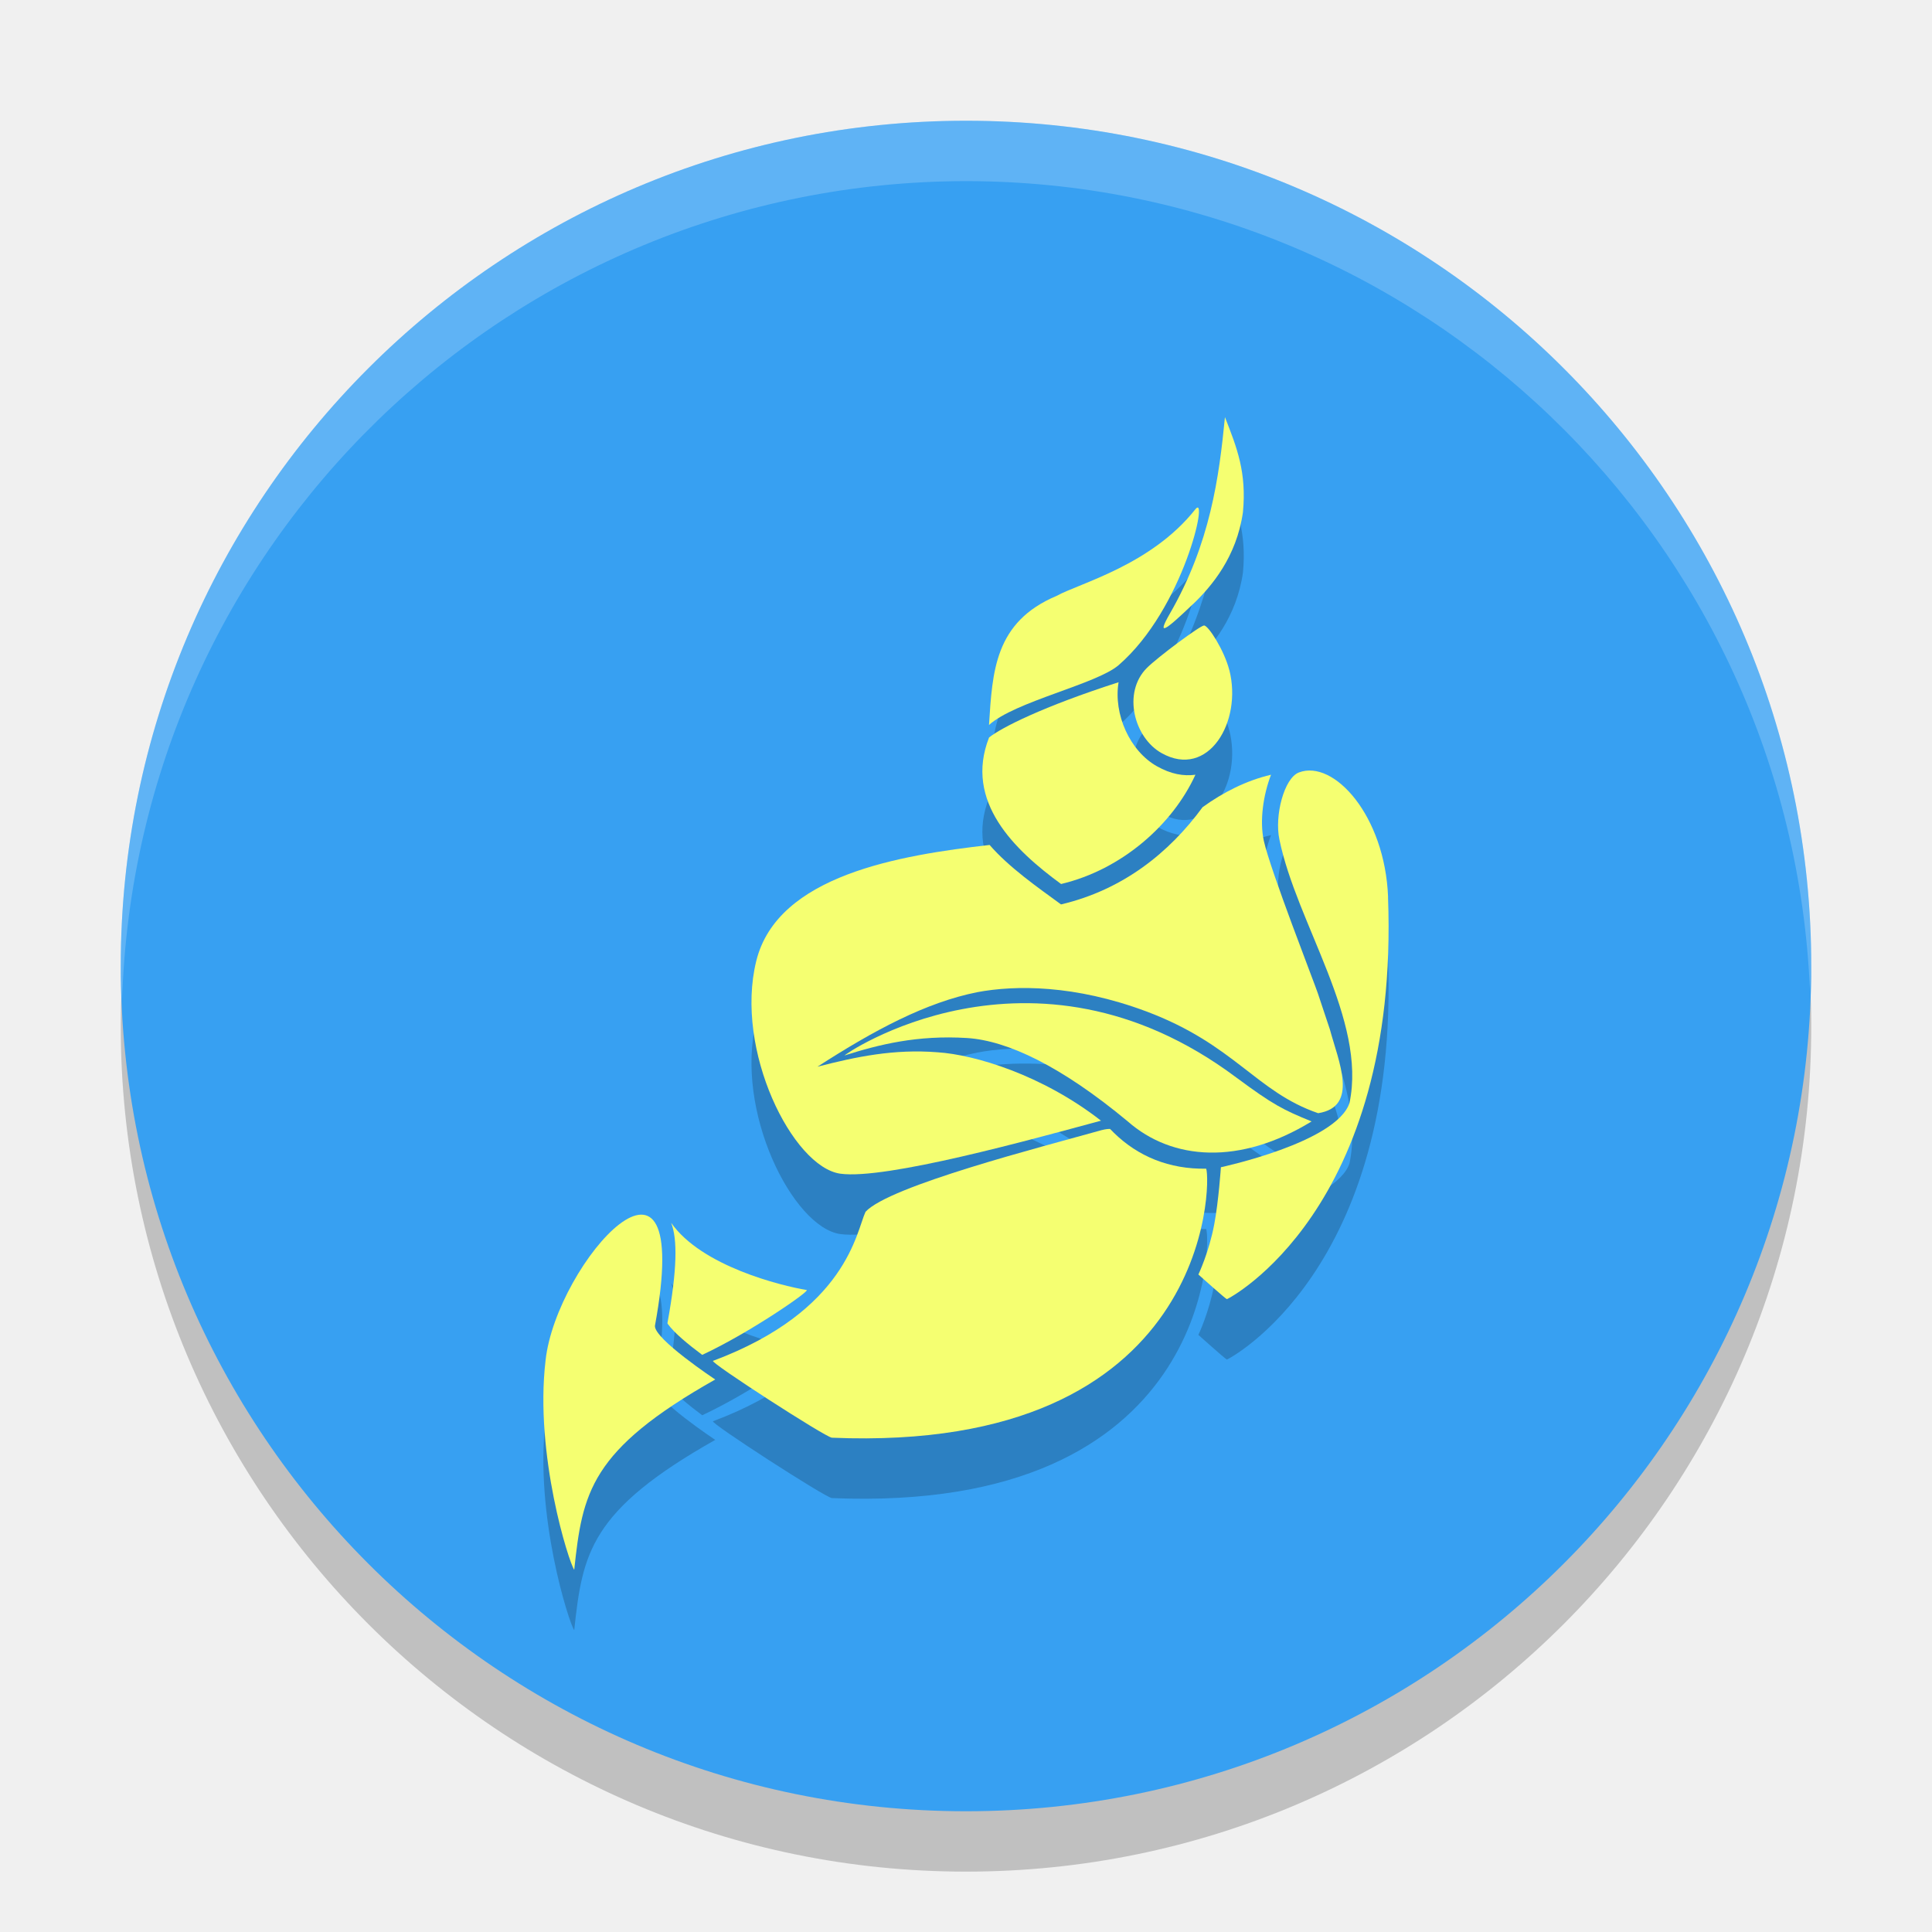
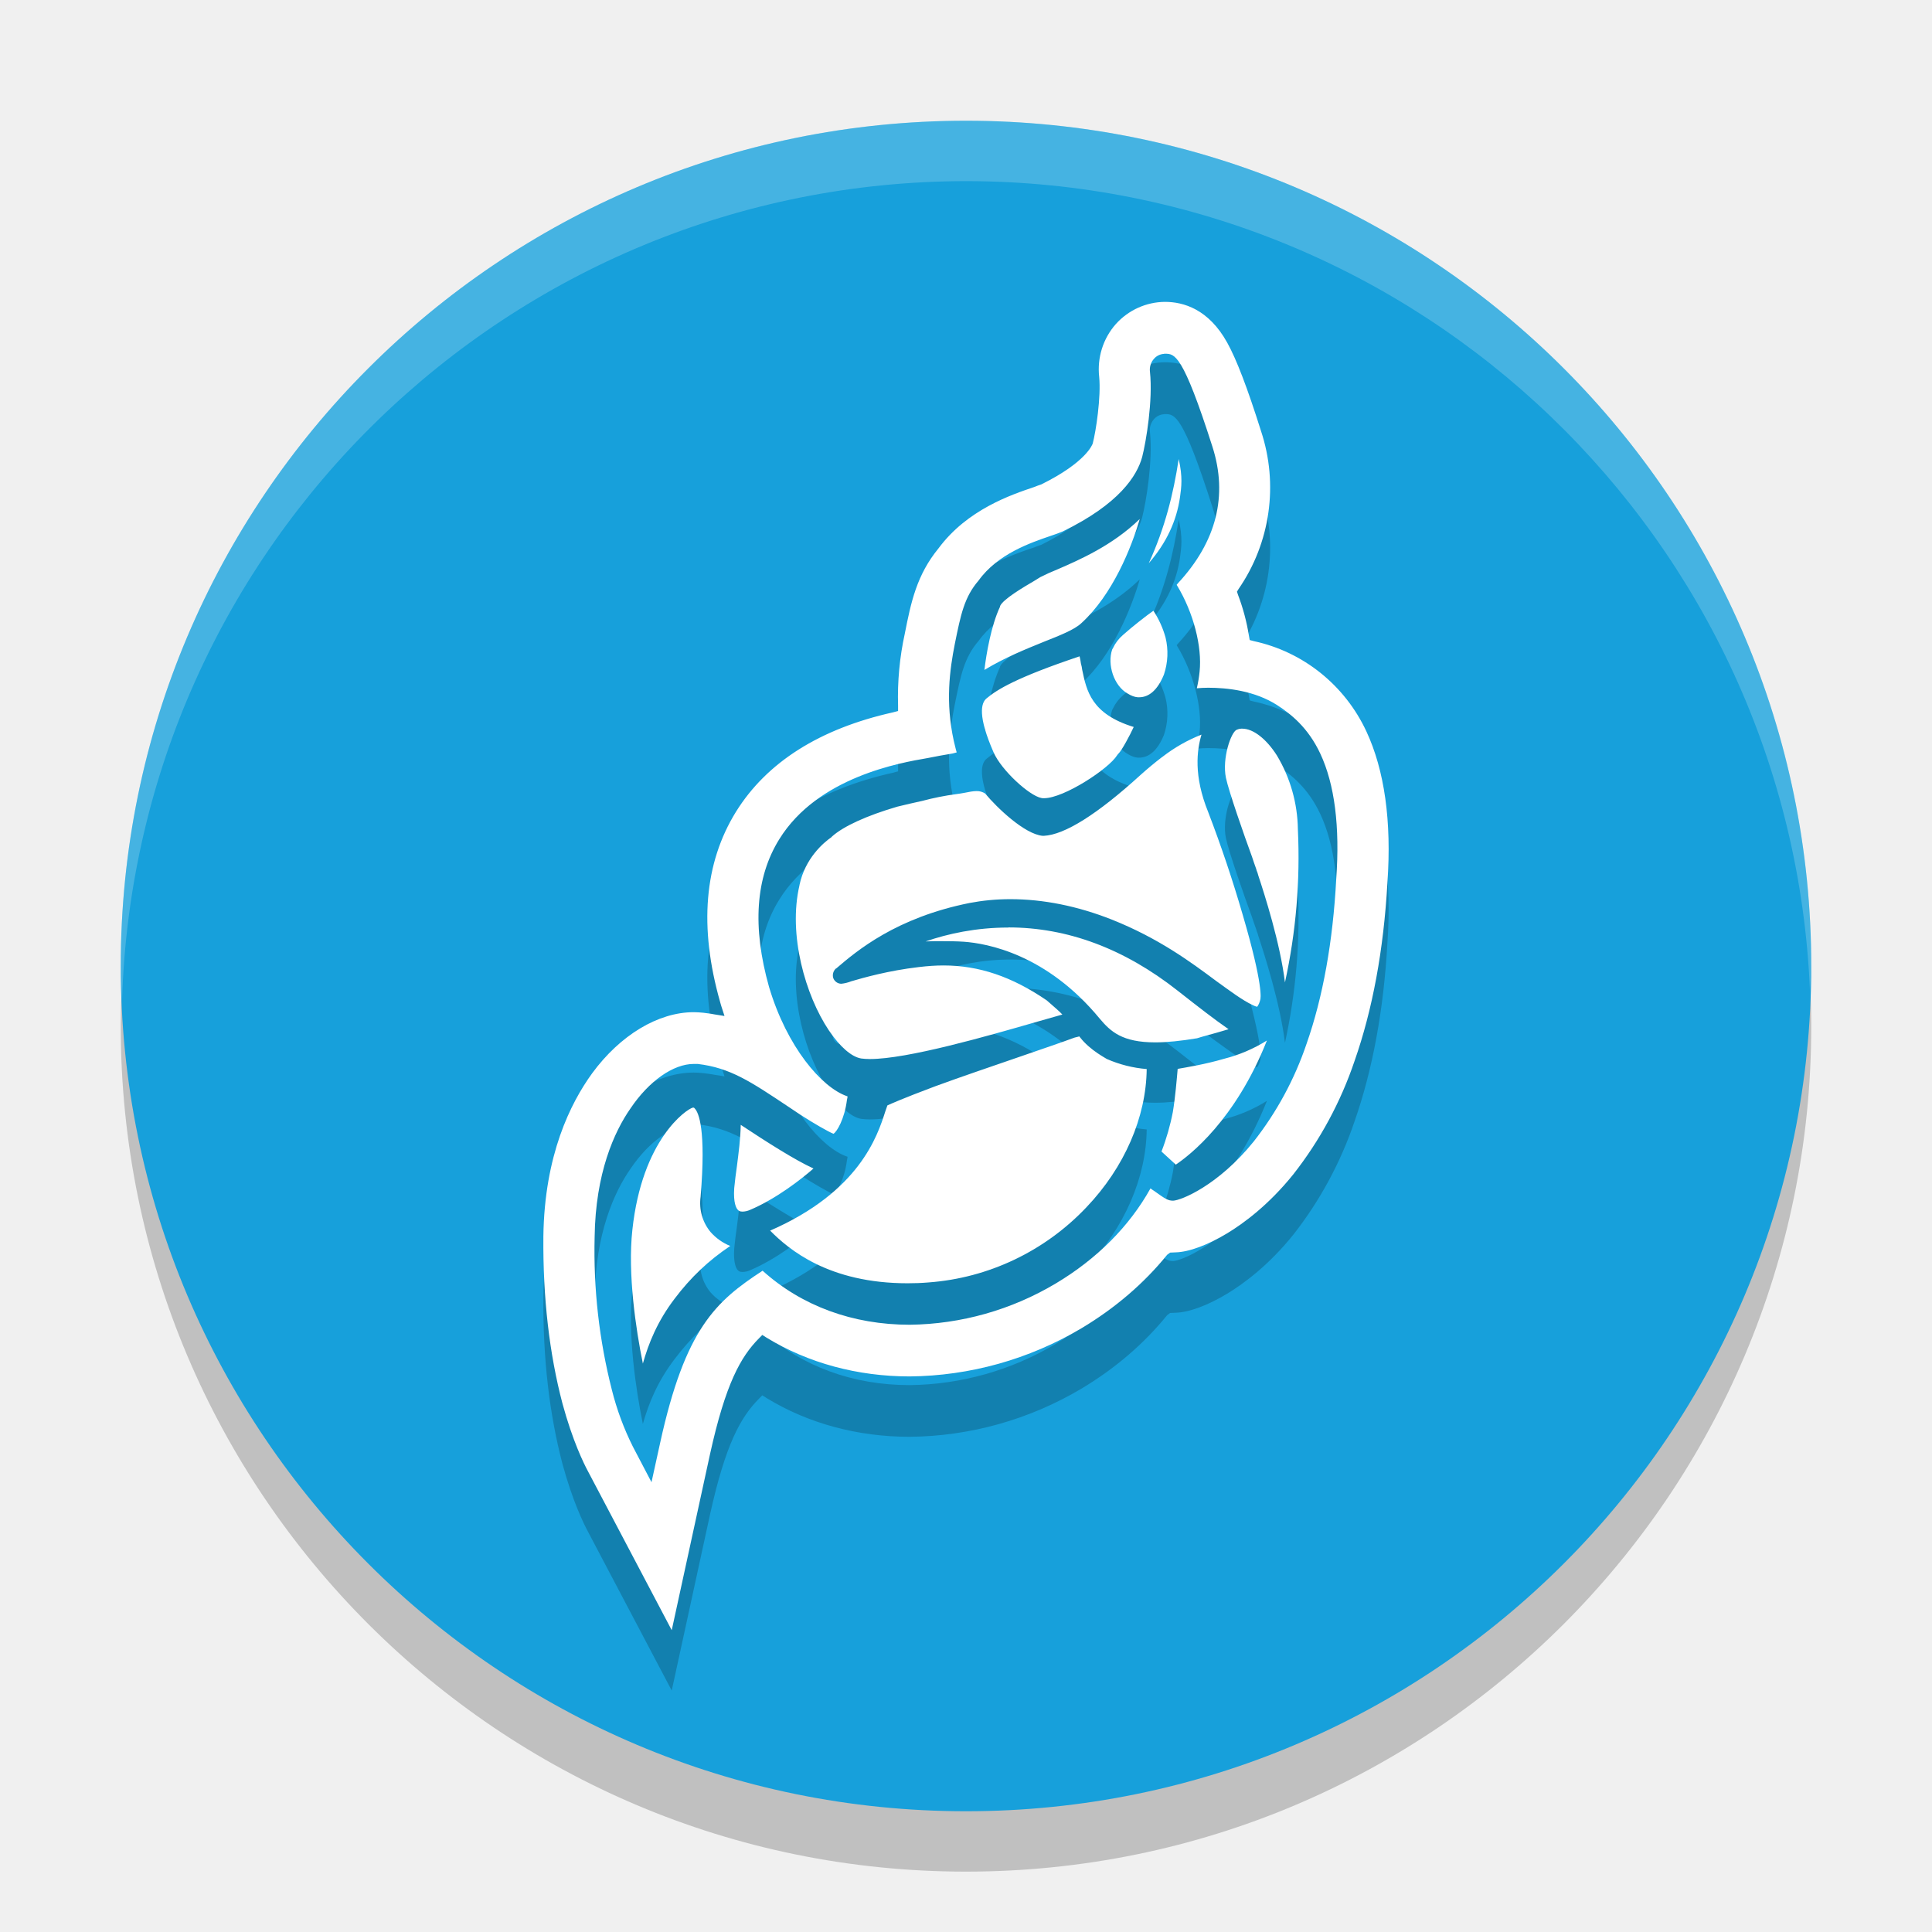
<svg xmlns="http://www.w3.org/2000/svg" width="32" height="32" version="1">
  <circle style="opacity:0.2" cx="16" cy="17" r="14" />
-   <circle style="fill:#37a0f2" cx="16" cy="16" r="14" />
-   <g style="opacity:0.2" transform="translate(0,1)">
-     <path d="M 21.052,12.832 C 20.642,12.928 20.257,13.125 19.919,13.369 19.364,14.127 18.596,14.739 17.574,14.98 17.187,14.697 16.714,14.368 16.391,13.995 14.912,14.164 12.877,14.492 12.526,15.917 12.161,17.396 13.13,19.328 13.918,19.44 14.667,19.544 17.073,18.876 18.236,18.562 17.262,17.802 16.141,17.468 15.529,17.429 14.808,17.372 14.187,17.501 13.54,17.668 14.485,17.058 15.34,16.603 16.185,16.434 16.819,16.314 17.803,16.31 18.986,16.752 20.453,17.302 20.803,18.085 21.833,18.438 22.514,18.331 22.168,17.575 22.027,17.05 21.933,16.764 21.858,16.548 21.828,16.453 21.776,16.294 21.04,14.412 20.933,13.927 20.861,13.596 20.923,13.167 21.053,12.83" />
-     <path d="M 17.5,9.87 C 16.473,10.303 16.438,11.121 16.381,12.008 16.811,11.618 18.164,11.332 18.529,11.016 19.607,10.081 20.026,8.149 19.799,8.435 19.066,9.362 17.877,9.661 17.5,9.87" />
-     <path d="M 11.848,22.85 C 11.848,22.85 10.828,22.174 10.848,21.958 11.517,18.331 9.21,20.911 9.036,22.535 8.852,24.093 9.426,25.891 9.511,26 9.648,24.727 9.769,24.021 11.848,22.848 M 11.848,22.85" />
-     <path d="M 22.991,14.858 C 22.939,13.508 22.091,12.575 21.515,12.794 21.268,12.886 21.107,13.515 21.191,13.905 21.475,15.293 22.64,16.896 22.352,18.268 22.136,18.925 20.222,19.333 20.222,19.333 20.222,19.333 20.184,19.895 20.112,20.277 20.025,20.742 19.849,21.11 19.849,21.11 19.849,21.11 20.304,21.518 20.321,21.518 20.341,21.518 23.185,20.042 22.99,14.858" />
-     <path d="M 21.726,18.575 C 21.254,18.383 21.09,18.301 20.473,17.844 17.065,15.298 13.928,17.503 13.99,17.481 14.554,17.302 15.193,17.141 16.02,17.193 16.689,17.237 17.579,17.66 18.678,18.573 19.416,19.222 20.535,19.303 21.723,18.575 M 21.725,18.575" />
-     <path d="M 18.527,11.3 C 17.267,11.705 16.585,12.053 16.382,12.215 15.964,13.279 16.807,14.08 17.575,14.642 18.584,14.403 19.424,13.655 19.8,12.832 19.603,12.859 19.394,12.822 19.163,12.692 18.713,12.439 18.44,11.83 18.527,11.3" />
-     <path d="M 20.361,11.099 C 20.279,10.775 20.015,10.36 19.943,10.36 19.879,10.36 19.178,10.882 18.997,11.062 18.586,11.472 18.785,12.22 19.24,12.474 20.011,12.907 20.58,11.957 20.362,11.099" />
-     <path d="M 19.762,10.005 C 20.07,9.709 20.481,9.224 20.587,8.485 20.65,7.824 20.488,7.416 20.289,6.909 20.192,7.899 20.048,9 19.374,10.168 19.163,10.536 19.277,10.469 19.761,10.004" />
-     <path d="M 11.116,20.253 C 11.223,20.521 11.216,21.031 11.057,21.904 11.054,21.911 11.057,21.917 11.057,21.924 11.169,22.08 11.4,22.269 11.631,22.441 12.426,22.071 13.425,21.377 13.361,21.367 12.936,21.295 11.621,20.974 11.116,20.253" />
-     <path d="M 18.388,18.699 C 18.353,18.699 18.325,18.699 18.248,18.718 17.259,18.995 14.731,19.641 14.336,20.071 14.182,20.399 14.03,21.709 11.81,22.54 11.748,22.562 13.675,23.807 13.779,23.813 20.068,24.076 20.061,19.564 19.978,19.357 19.367,19.368 18.848,19.154 18.447,18.76 18.428,18.741 18.41,18.72 18.388,18.701" />
-   </g>
-   <g style="fill:#f5ff71">
-     <path d="M 21.052,12.832 C 20.642,12.928 20.257,13.125 19.919,13.369 19.364,14.127 18.596,14.739 17.574,14.98 17.187,14.697 16.714,14.368 16.391,13.995 14.912,14.164 12.877,14.492 12.526,15.917 12.161,17.396 13.13,19.328 13.918,19.44 14.667,19.544 17.073,18.876 18.236,18.562 17.262,17.802 16.141,17.468 15.529,17.429 14.808,17.372 14.187,17.501 13.54,17.668 14.485,17.058 15.34,16.603 16.185,16.434 16.819,16.314 17.803,16.31 18.986,16.752 20.453,17.302 20.803,18.085 21.833,18.438 22.514,18.331 22.168,17.575 22.027,17.05 21.933,16.764 21.858,16.548 21.828,16.453 21.776,16.294 21.04,14.412 20.933,13.927 20.861,13.596 20.923,13.167 21.053,12.83" />
-     <path d="M 17.5,9.87 C 16.473,10.303 16.438,11.121 16.381,12.008 16.811,11.618 18.164,11.332 18.529,11.016 19.607,10.081 20.026,8.149 19.799,8.435 19.066,9.362 17.877,9.661 17.5,9.87" />
-     <path d="M 11.848,22.85 C 11.848,22.85 10.828,22.174 10.848,21.958 11.517,18.331 9.21,20.911 9.036,22.535 8.852,24.093 9.426,25.891 9.511,26 9.648,24.727 9.769,24.021 11.848,22.848 M 11.848,22.85" />
-     <path d="M 22.991,14.858 C 22.939,13.508 22.091,12.575 21.515,12.794 21.268,12.886 21.107,13.515 21.191,13.905 21.475,15.293 22.64,16.896 22.352,18.268 22.136,18.925 20.222,19.333 20.222,19.333 20.222,19.333 20.184,19.895 20.112,20.277 20.025,20.742 19.849,21.11 19.849,21.11 19.849,21.11 20.304,21.518 20.321,21.518 20.341,21.518 23.185,20.042 22.99,14.858" />
-     <path d="M 21.726,18.575 C 21.254,18.383 21.09,18.301 20.473,17.844 17.065,15.298 13.928,17.503 13.99,17.481 14.554,17.302 15.193,17.141 16.02,17.193 16.689,17.237 17.579,17.66 18.678,18.573 19.416,19.222 20.535,19.303 21.723,18.575 M 21.725,18.575" />
-     <path d="M 18.527,11.3 C 17.267,11.705 16.585,12.053 16.382,12.215 15.964,13.279 16.807,14.08 17.575,14.642 18.584,14.403 19.424,13.655 19.8,12.832 19.603,12.859 19.394,12.822 19.163,12.692 18.713,12.439 18.44,11.83 18.527,11.3" />
-     <path d="M 20.361,11.099 C 20.279,10.775 20.015,10.36 19.943,10.36 19.879,10.36 19.178,10.882 18.997,11.062 18.586,11.472 18.785,12.22 19.24,12.474 20.011,12.907 20.58,11.957 20.362,11.099" />
-     <path d="M 19.762,10.005 C 20.07,9.709 20.481,9.224 20.587,8.485 20.65,7.824 20.488,7.416 20.289,6.909 20.192,7.899 20.048,9 19.374,10.168 19.163,10.536 19.277,10.469 19.761,10.004" />
-     <path d="M 11.116,20.253 C 11.223,20.521 11.216,21.031 11.057,21.904 11.054,21.911 11.057,21.917 11.057,21.924 11.169,22.08 11.4,22.269 11.631,22.441 12.426,22.071 13.425,21.377 13.361,21.367 12.936,21.295 11.621,20.974 11.116,20.253" />
-     <path d="M 18.388,18.699 C 18.353,18.699 18.325,18.699 18.248,18.718 17.259,18.995 14.731,19.641 14.336,20.071 14.182,20.399 14.03,21.709 11.81,22.54 11.748,22.562 13.675,23.807 13.779,23.813 20.068,24.076 20.061,19.564 19.978,19.357 19.367,19.368 18.848,19.154 18.447,18.76 18.428,18.741 18.41,18.72 18.388,18.701" />
-   </g>
-   <path style="opacity:0.2;fill:#ffffff" d="M 16,2 A 14,14 0 0 0 2,16 14,14 0 0 0 2.022,16.586 14,14 0 0 1 16,3 14,14 0 0 1 29.979,16.414 14,14 0 0 0 30,16 14,14 0 0 0 16,2 Z" />
+   <circle style="fill:#17a0db" cx="16" cy="16" r="14" />
+   <path style="opacity:0.2" d="m 19.296,6 a 1.11,1.123 0 0 0 -0.813,0.366 1.11,1.123 0 0 0 -0.277,0.877 c 0.032,0.331 -0.053,0.899 -0.107,1.103 -0.005,0.013 -0.103,0.307 -0.853,0.678 a 1.358,1.374 0 0 0 -0.112,0.041 c -0.389,0.131 -1.113,0.375 -1.589,1.017 -0.362,0.442 -0.456,0.892 -0.558,1.41 a 4.78,4.838 0 0 0 -0.112,1.198 v 0.086 l -0.085,0.023 c -1.214,0.271 -2.09,0.827 -2.599,1.645 -0.527,0.85 -0.618,1.907 -0.263,3.154 0.003,0.017 0.013,0.041 0.018,0.063 l 0.054,0.167 -0.17,-0.027 c -0.062,-0.013 -0.12,-0.018 -0.183,-0.027 a 1.733,1.754 0 0 0 -0.156,-0.009 c -0.589,0 -1.219,0.379 -1.683,1.012 -0.358,0.493 -0.791,1.356 -0.808,2.703 -0.009,1.012 0.099,1.943 0.317,2.77 0.166,0.61 0.349,0.984 0.42,1.116 l 1.389,2.635 0.634,-2.915 c 0.258,-1.17 0.509,-1.613 0.808,-1.916 l 0.058,-0.059 0.071,0.045 c 0.688,0.421 1.509,0.642 2.371,0.642 a 5.726,5.796 0 0 0 2.84,-0.795 c 0.562,-0.336 1.04,-0.746 1.424,-1.22 l 0.049,-0.036 0.089,-0.004 c 0.223,-0.005 0.536,-0.122 0.857,-0.316 0.267,-0.162 0.684,-0.466 1.094,-0.976 a 6.218,6.294 0 0 0 1.014,-1.876 c 0.298,-0.849 0.483,-1.844 0.545,-2.956 0.072,-1.022 -0.05,-1.863 -0.348,-2.504 a 2.677,2.71 0 0 0 -1.866,-1.496 l -0.067,-0.018 -0.013,-0.072 A 3.342,3.383 0 0 0 20.506,10.854 l -0.018,-0.054 0.027,-0.045 A 2.9,2.935 0 0 0 20.886,8.138 C 20.658,7.415 20.48,6.953 20.328,6.678 20.019,6.118 19.599,6 19.296,6 Z m -0.016,0.859 a 0.24,0.243 0 0 1 0.016,0 c 0.161,0 0.294,3.55e-5 0.786,1.541 0.259,0.809 0.067,1.572 -0.571,2.26 l -0.022,0.027 c 0.005,0.005 0.004,0.009 0.009,0.014 0.269,0.447 0.415,1.007 0.371,1.424 a 2.092,2.117 0 0 1 -0.045,0.271 v 0.004 c 0.054,-0.005 0.116,-0.009 0.188,-0.009 0.317,0 0.772,0.05 1.143,0.289 0.223,0.145 0.509,0.366 0.714,0.804 0.237,0.507 0.326,1.207 0.263,2.079 -0.055,1.03 -0.219,1.949 -0.491,2.725 a 5.363,5.428 0 0 1 -0.875,1.618 c -0.59,0.732 -1.206,0.977 -1.335,0.981 -0.089,0 -0.133,-0.032 -0.317,-0.163 -0.017,-0.009 -0.041,-0.028 -0.058,-0.041 -0.349,0.628 -0.889,1.17 -1.572,1.577 a 4.873,4.932 0 0 1 -2.415,0.682 c -0.946,0 -1.791,-0.312 -2.438,-0.895 -0.777,0.507 -1.282,0.958 -1.697,2.852 l -0.143,0.651 -0.308,-0.588 A 4.507,4.562 0 0 1 10.135,24.023 9.09,9.201 0 0 1 9.849,21.488 c 0.014,-1.057 0.325,-1.744 0.594,-2.129 0.307,-0.456 0.71,-0.737 1.049,-0.737 h 0.063 c 0.541,0.064 0.879,0.293 1.505,0.71 l 0.196,0.131 c 0.215,0.14 0.469,0.285 0.549,0.316 0.055,-0.031 0.183,-0.243 0.223,-0.56 l 0.009,-0.045 v -0.014 c -0.005,-0.005 -0.004,-0.004 -0.009,-0.004 -0.419,-0.145 -0.994,-0.814 -1.29,-1.808 -0.281,-0.995 -0.224,-1.817 0.17,-2.449 0.638,-1.03 2.005,-1.266 2.451,-1.342 0.138,-0.028 0.281,-0.054 0.42,-0.077 0.027,-0.005 0.048,-0.015 0.067,-0.018 a 0.307,0.311 0 0 1 -0.013,-0.045 c -0.008,-0.04 -0.024,-0.091 -0.036,-0.149 -0.139,-0.637 -0.068,-1.171 0.018,-1.604 0.098,-0.484 0.156,-0.773 0.393,-1.048 0.318,-0.443 0.866,-0.628 1.197,-0.741 a 2.766,2.8 0 0 0 0.196,-0.072 c 0.937,-0.456 1.231,-0.921 1.317,-1.234 0.066,-0.258 0.179,-0.939 0.129,-1.41 a 0.266,0.27 0 0 1 0.067,-0.217 0.24,0.243 0 0 1 0.167,-0.081 z m 0.243,1.744 c -0.089,0.583 -0.228,1.14 -0.496,1.726 0.29,-0.334 0.461,-0.696 0.518,-1.098 0.023,-0.167 0.046,-0.33 -0.022,-0.628 z m -0.647,0.994 c -0.45,0.438 -1.005,0.679 -1.357,0.832 a 3.452,3.494 0 0 0 -0.29,0.131 c -0.023,0.017 -0.054,0.031 -0.08,0.05 -0.215,0.126 -0.537,0.317 -0.585,0.429 v 0.009 c -0.147,0.312 -0.228,0.781 -0.259,1.048 0.344,-0.208 0.692,-0.347 0.982,-0.465 0.272,-0.108 0.504,-0.199 0.621,-0.307 0.522,-0.474 0.835,-1.261 0.969,-1.726 z M 19.104,11.116 c -0.117,0.081 -0.348,0.262 -0.505,0.402 a 0.647,0.655 0 0 0 -0.165,0.217 c -0.005,0.009 -0.009,0.018 -0.013,0.023 -0.085,0.253 0.03,0.602 0.254,0.728 0.057,0.036 0.116,0.059 0.17,0.063 h 0.022 c 0.169,0 0.309,-0.126 0.411,-0.375 a 1.078,1.091 0 0 0 0.027,-0.615 1.534,1.553 0 0 0 -0.201,-0.443 z m -1.223,0.755 c -1.049,0.352 -1.367,0.551 -1.54,0.696 -0.094,0.076 -0.148,0.293 0.116,0.895 0.134,0.302 0.594,0.718 0.79,0.755 a 0.137,0.139 0 0 0 0.045,0.004 c 0.33,0 1.072,-0.487 1.21,-0.71 l 0.013,-0.018 0.013,-0.014 c 0.049,-0.045 0.184,-0.294 0.25,-0.438 -0.705,-0.216 -0.781,-0.602 -0.853,-0.945 a 0.645,0.653 0 0 0 -0.022,-0.108 0.892,0.902 0 0 0 -0.022,-0.118 z m 2.677,1.198 a 0.207,0.209 0 0 0 -0.074,0.018 c -0.094,0.037 -0.245,0.474 -0.179,0.795 0.046,0.221 0.303,0.958 0.433,1.311 0.043,0.135 0.071,0.198 0.076,0.226 a 0.434,0.44 0 0 1 0.027,0.081 c 0.103,0.312 0.362,1.117 0.442,1.772 a 9.464,9.579 0 0 0 0.214,-2.535 2.391,2.42 0 0 0 -0.348,-1.225 c -0.175,-0.275 -0.393,-0.443 -0.572,-0.443 a 0.207,0.209 0 0 0 -0.02,0 z m -0.659,0.099 a 2.629,2.661 0 0 0 -0.643,0.366 l -0.013,0.009 a 5.829,5.9 0 0 0 -0.348,0.289 c -0.719,0.655 -1.26,0.995 -1.607,1.012 h -0.018 C 16.966,14.816 16.506,14.37 16.318,14.144 A 0.245,0.248 0 0 0 16.175,14.103 c -0.057,0 -0.126,0.013 -0.192,0.027 -0.045,0.008 -0.094,0.017 -0.143,0.023 a 4.486,4.541 0 0 0 -0.567,0.113 15.385,15.572 0 0 0 -0.411,0.095 c -0.509,0.149 -0.892,0.325 -1.08,0.493 l -0.013,0.014 c -0.13,0.09 -0.434,0.348 -0.527,0.791 v 0.004 c -0.192,0.818 0.099,1.826 0.487,2.404 0.183,0.271 0.375,0.439 0.536,0.465 0.039,0.005 0.089,0.009 0.143,0.009 0.621,0 1.929,-0.375 2.791,-0.624 l 0.348,-0.099 a 0.732,0.74 0 0 0 0.049,-0.014 c -0.045,-0.05 -0.13,-0.122 -0.259,-0.235 -0.576,-0.393 -1.12,-0.578 -1.71,-0.578 -0.13,0 -0.262,0.009 -0.411,0.027 -0.499,0.058 -0.915,0.176 -1.116,0.235 a 0.636,0.643 0 0 1 -0.165,0.041 0.144,0.146 0 0 1 -0.134,-0.095 0.15,0.152 0 0 1 0.045,-0.158 h 0.004 c 0.343,-0.294 0.991,-0.841 2.21,-1.085 0.209,-0.04 0.436,-0.063 0.674,-0.063 0.544,0 1.112,0.113 1.683,0.339 0.773,0.308 1.303,0.7 1.728,1.017 0.232,0.167 0.429,0.316 0.603,0.398 0.046,0.023 0.067,0.027 0.076,0.027 a 0.309,0.312 0 0 0 0.049,-0.113 c 0.008,-0.017 0.057,-0.226 -0.29,-1.41 a 20.848,21.103 0 0 0 -0.571,-1.699 c -0.246,-0.605 -0.187,-1.029 -0.112,-1.283 z m -3.197,3.195 c -0.536,0 -1.004,0.103 -1.371,0.23 0.09,-0.005 0.183,-0.004 0.281,-0.004 0.112,0 0.232,9.62e-4 0.353,0.009 0.383,0.028 1.367,0.203 2.25,1.274 0.179,0.213 0.371,0.393 0.92,0.393 0.192,0 0.42,-0.023 0.692,-0.068 l 0.076,-0.023 c 0.187,-0.05 0.336,-0.094 0.446,-0.127 -0.227,-0.157 -0.492,-0.362 -0.848,-0.642 -0.88,-0.692 -1.821,-1.044 -2.799,-1.044 z m 1.174,1.803 c -0.013,0.005 -0.035,0.009 -0.071,0.018 l -0.013,0.004 c -0.183,0.068 -0.513,0.181 -0.893,0.312 -0.459,0.159 -0.979,0.334 -1.411,0.493 -0.554,0.208 -0.732,0.29 -0.79,0.316 l -0.036,0.104 c -0.129,0.403 -0.429,1.325 -1.906,1.97 0.309,0.312 0.969,0.872 2.277,0.872 0.112,0 0.232,-0.004 0.348,-0.014 a 4.026,4.075 0 0 0 2.612,-1.243 c 0.634,-0.664 0.991,-1.496 1,-2.291 a 2.084,2.109 0 0 1 -0.661,-0.167 c 0,-0.005 -0.277,-0.141 -0.446,-0.362 -0.005,-0.005 -0.009,-0.009 -0.009,-0.014 z m 3.108,0.068 a 2.504,2.535 0 0 1 -0.71,0.303 c -0.309,0.09 -0.607,0.139 -0.768,0.167 -0.014,0.162 -0.04,0.475 -0.08,0.714 a 3.763,3.809 0 0 1 -0.188,0.655 l 0.237,0.217 c 0.229,-0.154 0.987,-0.737 1.509,-2.056 z m -9.51,1.112 c -0.107,0.028 -0.84,0.529 -1,2.025 -0.08,0.723 0.058,1.649 0.174,2.214 0.094,-0.336 0.241,-0.701 0.527,-1.076 0.267,-0.353 0.557,-0.628 0.92,-0.872 A 0.868,0.878 0 0 1 11.769,21.406 0.736,0.745 0 0 1 11.604,20.823 c 0.094,-1.126 -0.035,-1.396 -0.094,-1.46 -0.014,-0.019 -0.023,-0.018 -0.027,-0.018 z m 0.795,0.285 c -0.005,0.239 -0.035,0.46 -0.063,0.682 a 8.01,8.108 0 0 0 -0.045,0.366 c -0.017,0.249 0.036,0.335 0.058,0.357 0.014,0.019 0.036,0.032 0.08,0.032 a 0.329,0.333 0 0 0 0.121,-0.027 c 0.438,-0.185 0.853,-0.511 1.054,-0.687 -0.309,-0.141 -0.777,-0.44 -1.205,-0.723 z" />
+   <path style="fill:#ffffff" d="m 19.296,5 a 1.11,1.123 0 0 0 -0.813,0.366 1.11,1.123 0 0 0 -0.277,0.877 c 0.032,0.331 -0.053,0.899 -0.107,1.103 -0.005,0.013 -0.103,0.307 -0.853,0.678 a 1.358,1.374 0 0 0 -0.112,0.041 c -0.389,0.131 -1.113,0.375 -1.589,1.017 -0.362,0.442 -0.456,0.892 -0.558,1.41 a 4.78,4.838 0 0 0 -0.112,1.198 v 0.086 l -0.085,0.023 c -1.214,0.271 -2.09,0.827 -2.599,1.645 -0.527,0.85 -0.618,1.907 -0.263,3.154 0.003,0.017 0.013,0.041 0.018,0.063 l 0.054,0.167 -0.17,-0.027 c -0.062,-0.013 -0.12,-0.018 -0.183,-0.027 a 1.733,1.754 0 0 0 -0.156,-0.009 c -0.589,0 -1.219,0.379 -1.683,1.012 -0.358,0.493 -0.791,1.356 -0.808,2.703 -0.009,1.012 0.099,1.943 0.317,2.77 0.166,0.61 0.349,0.984 0.42,1.116 l 1.389,2.635 0.634,-2.915 c 0.258,-1.17 0.509,-1.613 0.808,-1.916 l 0.058,-0.059 0.071,0.045 c 0.688,0.421 1.509,0.642 2.371,0.642 a 5.726,5.796 0 0 0 2.84,-0.795 c 0.562,-0.336 1.04,-0.746 1.424,-1.22 l 0.049,-0.036 0.089,-0.004 c 0.223,-0.005 0.536,-0.122 0.857,-0.316 0.267,-0.162 0.684,-0.466 1.094,-0.976 a 6.218,6.294 0 0 0 1.014,-1.876 c 0.298,-0.849 0.483,-1.844 0.545,-2.956 0.072,-1.022 -0.05,-1.863 -0.348,-2.504 a 2.677,2.71 0 0 0 -1.866,-1.496 l -0.067,-0.018 -0.013,-0.072 A 3.342,3.383 0 0 0 20.506,9.854 l -0.018,-0.054 0.027,-0.045 A 2.9,2.935 0 0 0 20.886,7.138 C 20.658,6.415 20.48,5.953 20.328,5.678 20.019,5.118 19.599,5 19.296,5 Z m -0.016,0.859 a 0.24,0.243 0 0 1 0.016,0 c 0.161,0 0.294,3.55e-5 0.786,1.541 0.259,0.809 0.067,1.572 -0.571,2.26 l -0.022,0.027 c 0.005,0.005 0.004,0.009 0.009,0.014 0.269,0.447 0.415,1.007 0.371,1.424 a 2.092,2.117 0 0 1 -0.045,0.271 v 0.004 c 0.054,-0.005 0.116,-0.009 0.188,-0.009 0.317,0 0.772,0.05 1.143,0.289 0.223,0.145 0.509,0.366 0.714,0.804 0.237,0.507 0.326,1.207 0.263,2.079 -0.055,1.03 -0.219,1.949 -0.491,2.725 a 5.363,5.428 0 0 1 -0.875,1.618 c -0.59,0.732 -1.206,0.977 -1.335,0.981 -0.089,0 -0.133,-0.032 -0.317,-0.163 -0.017,-0.009 -0.041,-0.028 -0.058,-0.041 -0.349,0.628 -0.889,1.17 -1.572,1.577 a 4.873,4.932 0 0 1 -2.415,0.682 c -0.946,0 -1.791,-0.312 -2.438,-0.895 -0.777,0.507 -1.282,0.958 -1.697,2.852 l -0.143,0.651 -0.308,-0.588 A 4.507,4.562 0 0 1 10.135,23.023 9.09,9.201 0 0 1 9.849,20.488 c 0.014,-1.057 0.325,-1.744 0.594,-2.129 0.307,-0.456 0.71,-0.737 1.049,-0.737 h 0.063 c 0.541,0.064 0.879,0.293 1.505,0.71 l 0.196,0.131 c 0.215,0.14 0.469,0.285 0.549,0.316 0.055,-0.031 0.183,-0.243 0.223,-0.56 l 0.009,-0.045 v -0.014 c -0.005,-0.005 -0.004,-0.004 -0.009,-0.004 -0.419,-0.145 -0.994,-0.814 -1.29,-1.808 -0.281,-0.995 -0.224,-1.817 0.17,-2.449 0.638,-1.03 2.005,-1.266 2.451,-1.342 0.138,-0.028 0.281,-0.054 0.42,-0.077 0.027,-0.005 0.048,-0.015 0.067,-0.018 a 0.307,0.311 0 0 1 -0.013,-0.045 c -0.008,-0.04 -0.024,-0.091 -0.036,-0.149 -0.139,-0.637 -0.068,-1.171 0.018,-1.604 0.098,-0.484 0.156,-0.773 0.393,-1.048 0.318,-0.443 0.866,-0.628 1.197,-0.741 a 2.766,2.8 0 0 0 0.196,-0.072 c 0.937,-0.456 1.231,-0.921 1.317,-1.234 0.066,-0.258 0.179,-0.939 0.129,-1.41 a 0.266,0.27 0 0 1 0.067,-0.217 0.24,0.243 0 0 1 0.167,-0.081 z m 0.243,1.744 c -0.089,0.583 -0.228,1.14 -0.496,1.726 0.29,-0.334 0.461,-0.696 0.518,-1.098 0.023,-0.167 0.046,-0.33 -0.022,-0.628 z M 18.877,8.597 C 18.426,9.036 17.871,9.276 17.519,9.429 a 3.452,3.494 0 0 0 -0.29,0.131 c -0.023,0.017 -0.054,0.031 -0.08,0.05 -0.215,0.126 -0.537,0.317 -0.585,0.429 v 0.009 c -0.147,0.312 -0.228,0.781 -0.259,1.048 0.344,-0.208 0.692,-0.347 0.982,-0.465 0.272,-0.108 0.504,-0.199 0.621,-0.307 0.522,-0.474 0.835,-1.261 0.969,-1.726 z M 19.104,10.116 c -0.117,0.081 -0.348,0.262 -0.505,0.402 a 0.647,0.655 0 0 0 -0.165,0.217 c -0.005,0.009 -0.009,0.018 -0.013,0.023 -0.085,0.253 0.03,0.602 0.254,0.728 0.057,0.036 0.116,0.059 0.17,0.063 h 0.022 c 0.169,0 0.309,-0.126 0.411,-0.375 a 1.078,1.091 0 0 0 0.027,-0.615 1.534,1.553 0 0 0 -0.201,-0.443 z m -1.223,0.755 c -1.049,0.352 -1.367,0.551 -1.54,0.696 -0.094,0.076 -0.148,0.293 0.116,0.895 0.134,0.302 0.594,0.718 0.79,0.755 a 0.137,0.139 0 0 0 0.045,0.004 c 0.33,0 1.072,-0.487 1.21,-0.71 l 0.013,-0.018 0.013,-0.014 c 0.049,-0.045 0.184,-0.294 0.25,-0.438 -0.705,-0.216 -0.781,-0.602 -0.853,-0.945 a 0.645,0.653 0 0 0 -0.022,-0.108 0.892,0.902 0 0 0 -0.022,-0.118 z m 2.677,1.198 a 0.207,0.209 0 0 0 -0.074,0.018 c -0.094,0.037 -0.245,0.474 -0.179,0.795 0.046,0.221 0.303,0.958 0.433,1.311 0.043,0.135 0.071,0.198 0.076,0.226 a 0.434,0.44 0 0 1 0.027,0.081 c 0.103,0.312 0.362,1.117 0.442,1.772 a 9.464,9.579 0 0 0 0.214,-2.535 2.391,2.42 0 0 0 -0.348,-1.225 c -0.175,-0.275 -0.393,-0.443 -0.572,-0.443 a 0.207,0.209 0 0 0 -0.02,0 z m -0.659,0.099 a 2.629,2.661 0 0 0 -0.643,0.366 l -0.013,0.009 a 5.829,5.9 0 0 0 -0.348,0.289 c -0.719,0.655 -1.26,0.995 -1.607,1.012 h -0.018 C 16.966,13.816 16.506,13.37 16.318,13.144 A 0.245,0.248 0 0 0 16.175,13.103 c -0.057,0 -0.126,0.013 -0.192,0.027 -0.045,0.008 -0.094,0.017 -0.143,0.023 a 4.486,4.541 0 0 0 -0.567,0.113 15.385,15.572 0 0 0 -0.411,0.095 c -0.509,0.149 -0.892,0.325 -1.08,0.493 l -0.013,0.014 c -0.13,0.09 -0.434,0.348 -0.527,0.791 v 0.004 c -0.192,0.818 0.099,1.826 0.487,2.404 0.183,0.271 0.375,0.439 0.536,0.465 0.039,0.005 0.089,0.009 0.143,0.009 0.621,0 1.929,-0.375 2.791,-0.624 l 0.348,-0.099 a 0.732,0.74 0 0 0 0.049,-0.014 c -0.045,-0.05 -0.13,-0.122 -0.259,-0.235 -0.576,-0.393 -1.12,-0.578 -1.71,-0.578 -0.13,0 -0.262,0.009 -0.411,0.027 -0.499,0.058 -0.915,0.176 -1.116,0.235 a 0.636,0.643 0 0 1 -0.165,0.041 0.144,0.146 0 0 1 -0.134,-0.095 0.15,0.152 0 0 1 0.045,-0.158 h 0.004 c 0.343,-0.294 0.991,-0.841 2.21,-1.085 0.209,-0.04 0.436,-0.063 0.674,-0.063 0.544,0 1.112,0.113 1.683,0.339 0.773,0.308 1.303,0.7 1.728,1.017 0.232,0.167 0.429,0.316 0.603,0.398 0.046,0.023 0.067,0.027 0.076,0.027 a 0.309,0.312 0 0 0 0.049,-0.113 c 0.008,-0.017 0.057,-0.226 -0.29,-1.41 a 20.848,21.103 0 0 0 -0.571,-1.699 c -0.246,-0.605 -0.187,-1.029 -0.112,-1.283 z m -3.197,3.195 c -0.536,0 -1.004,0.103 -1.371,0.23 0.09,-0.005 0.183,-0.004 0.281,-0.004 0.112,0 0.232,9.62e-4 0.353,0.009 0.383,0.028 1.367,0.203 2.25,1.274 0.179,0.213 0.371,0.393 0.92,0.393 0.192,0 0.42,-0.023 0.692,-0.068 l 0.076,-0.023 c 0.187,-0.05 0.336,-0.094 0.446,-0.127 -0.227,-0.157 -0.492,-0.362 -0.848,-0.642 -0.88,-0.692 -1.821,-1.044 -2.799,-1.044 z m 1.174,1.803 c -0.013,0.005 -0.035,0.009 -0.071,0.018 l -0.013,0.004 c -0.183,0.068 -0.513,0.181 -0.893,0.312 -0.459,0.159 -0.979,0.334 -1.411,0.493 -0.554,0.208 -0.732,0.29 -0.79,0.316 l -0.036,0.104 c -0.129,0.403 -0.429,1.325 -1.906,1.97 0.309,0.312 0.969,0.872 2.277,0.872 0.112,0 0.232,-0.004 0.348,-0.014 a 4.026,4.075 0 0 0 2.612,-1.243 c 0.634,-0.664 0.991,-1.496 1,-2.291 a 2.084,2.109 0 0 1 -0.661,-0.167 c 0,-0.005 -0.277,-0.141 -0.446,-0.362 -0.005,-0.005 -0.009,-0.009 -0.009,-0.014 z m 3.108,0.068 a 2.504,2.535 0 0 1 -0.71,0.303 c -0.309,0.09 -0.607,0.139 -0.768,0.167 -0.014,0.162 -0.04,0.475 -0.08,0.714 a 3.763,3.809 0 0 1 -0.188,0.655 l 0.237,0.217 c 0.229,-0.154 0.987,-0.737 1.509,-2.056 z m -9.51,1.112 c -0.107,0.028 -0.84,0.529 -1,2.025 -0.08,0.723 0.058,1.649 0.174,2.214 0.094,-0.336 0.241,-0.701 0.527,-1.076 0.267,-0.353 0.557,-0.628 0.92,-0.872 A 0.868,0.878 0 0 1 11.769,20.406 0.736,0.745 0 0 1 11.604,19.823 c 0.094,-1.126 -0.035,-1.396 -0.094,-1.46 -0.014,-0.019 -0.023,-0.018 -0.027,-0.018 z m 0.795,0.285 c -0.005,0.239 -0.035,0.46 -0.063,0.682 a 8.01,8.108 0 0 0 -0.045,0.366 c -0.017,0.249 0.036,0.335 0.058,0.357 0.014,0.019 0.036,0.032 0.08,0.032 a 0.329,0.333 0 0 0 0.121,-0.027 c 0.438,-0.185 0.853,-0.511 1.054,-0.687 -0.309,-0.141 -0.777,-0.44 -1.205,-0.723 z" />
+   <path style="fill:#ffffff;opacity:0.2" d="M 16 2 A 14 14 0 0 0 2 16 A 14 14 0 0 0 2.021 16.586 A 14 14 0 0 1 16 3 A 14 14 0 0 1 29.979 16.414 A 14 14 0 0 0 30 16 A 14 14 0 0 0 16 2 z" />
</svg>
